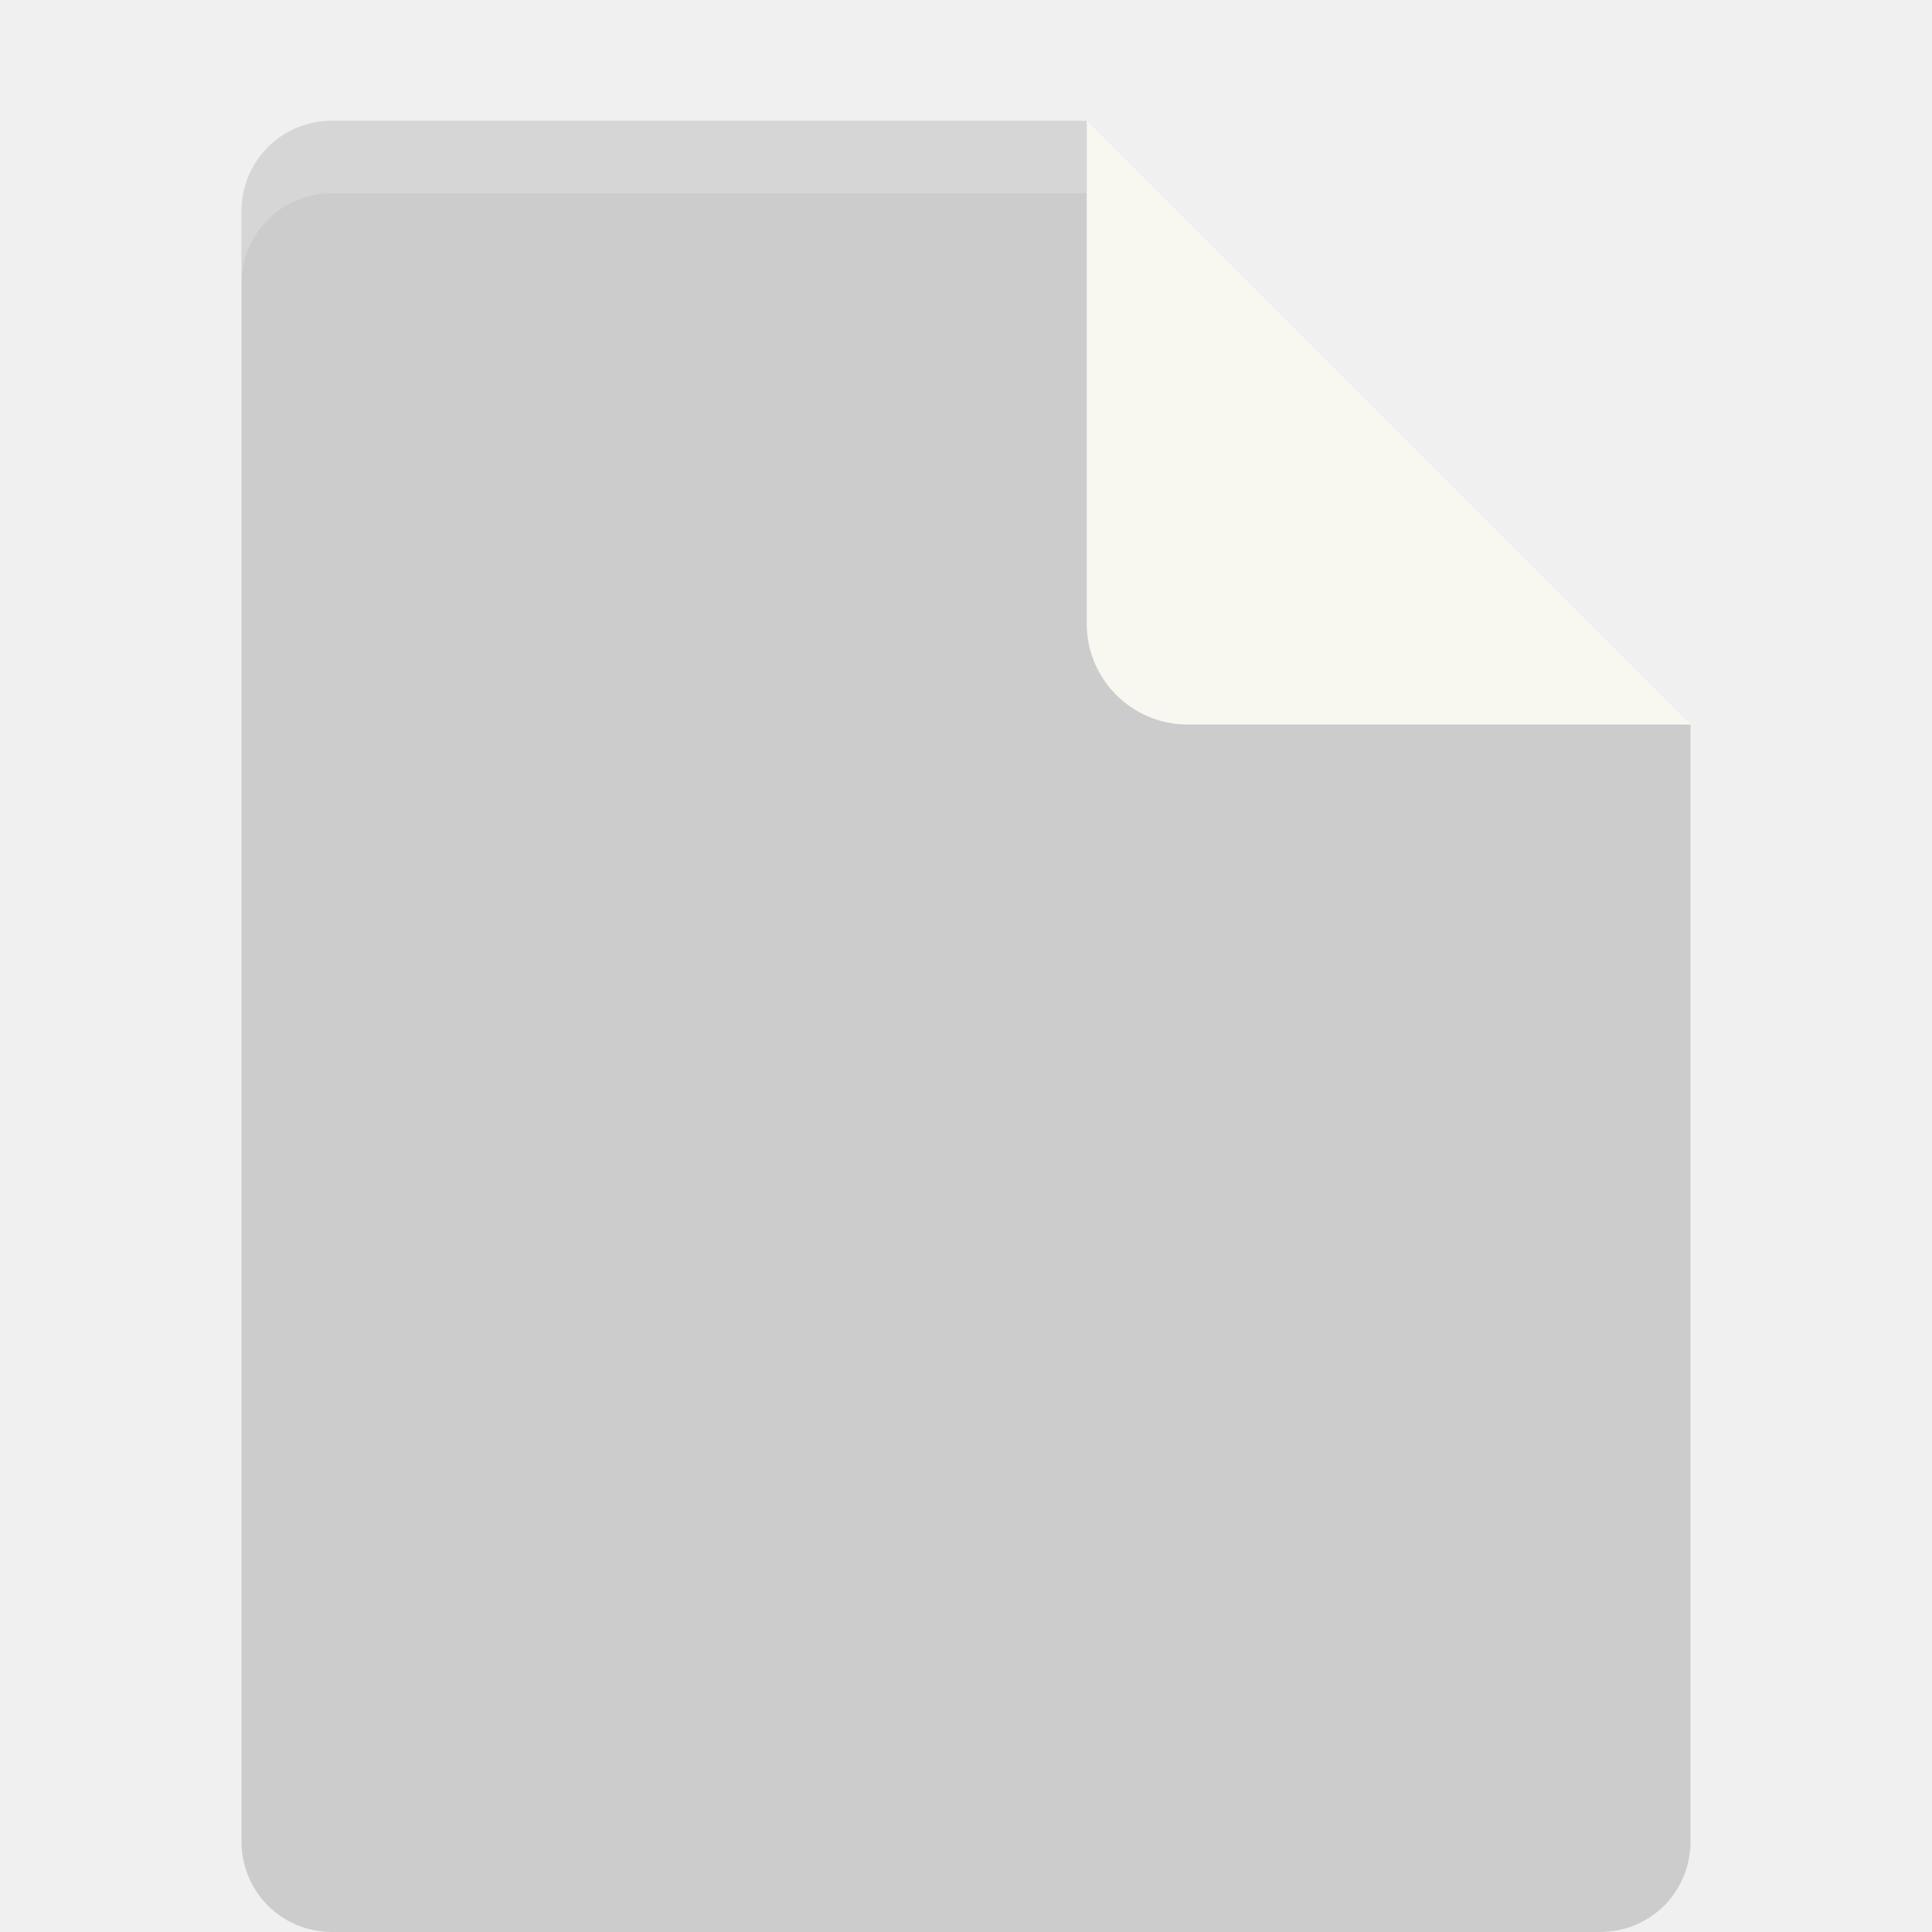
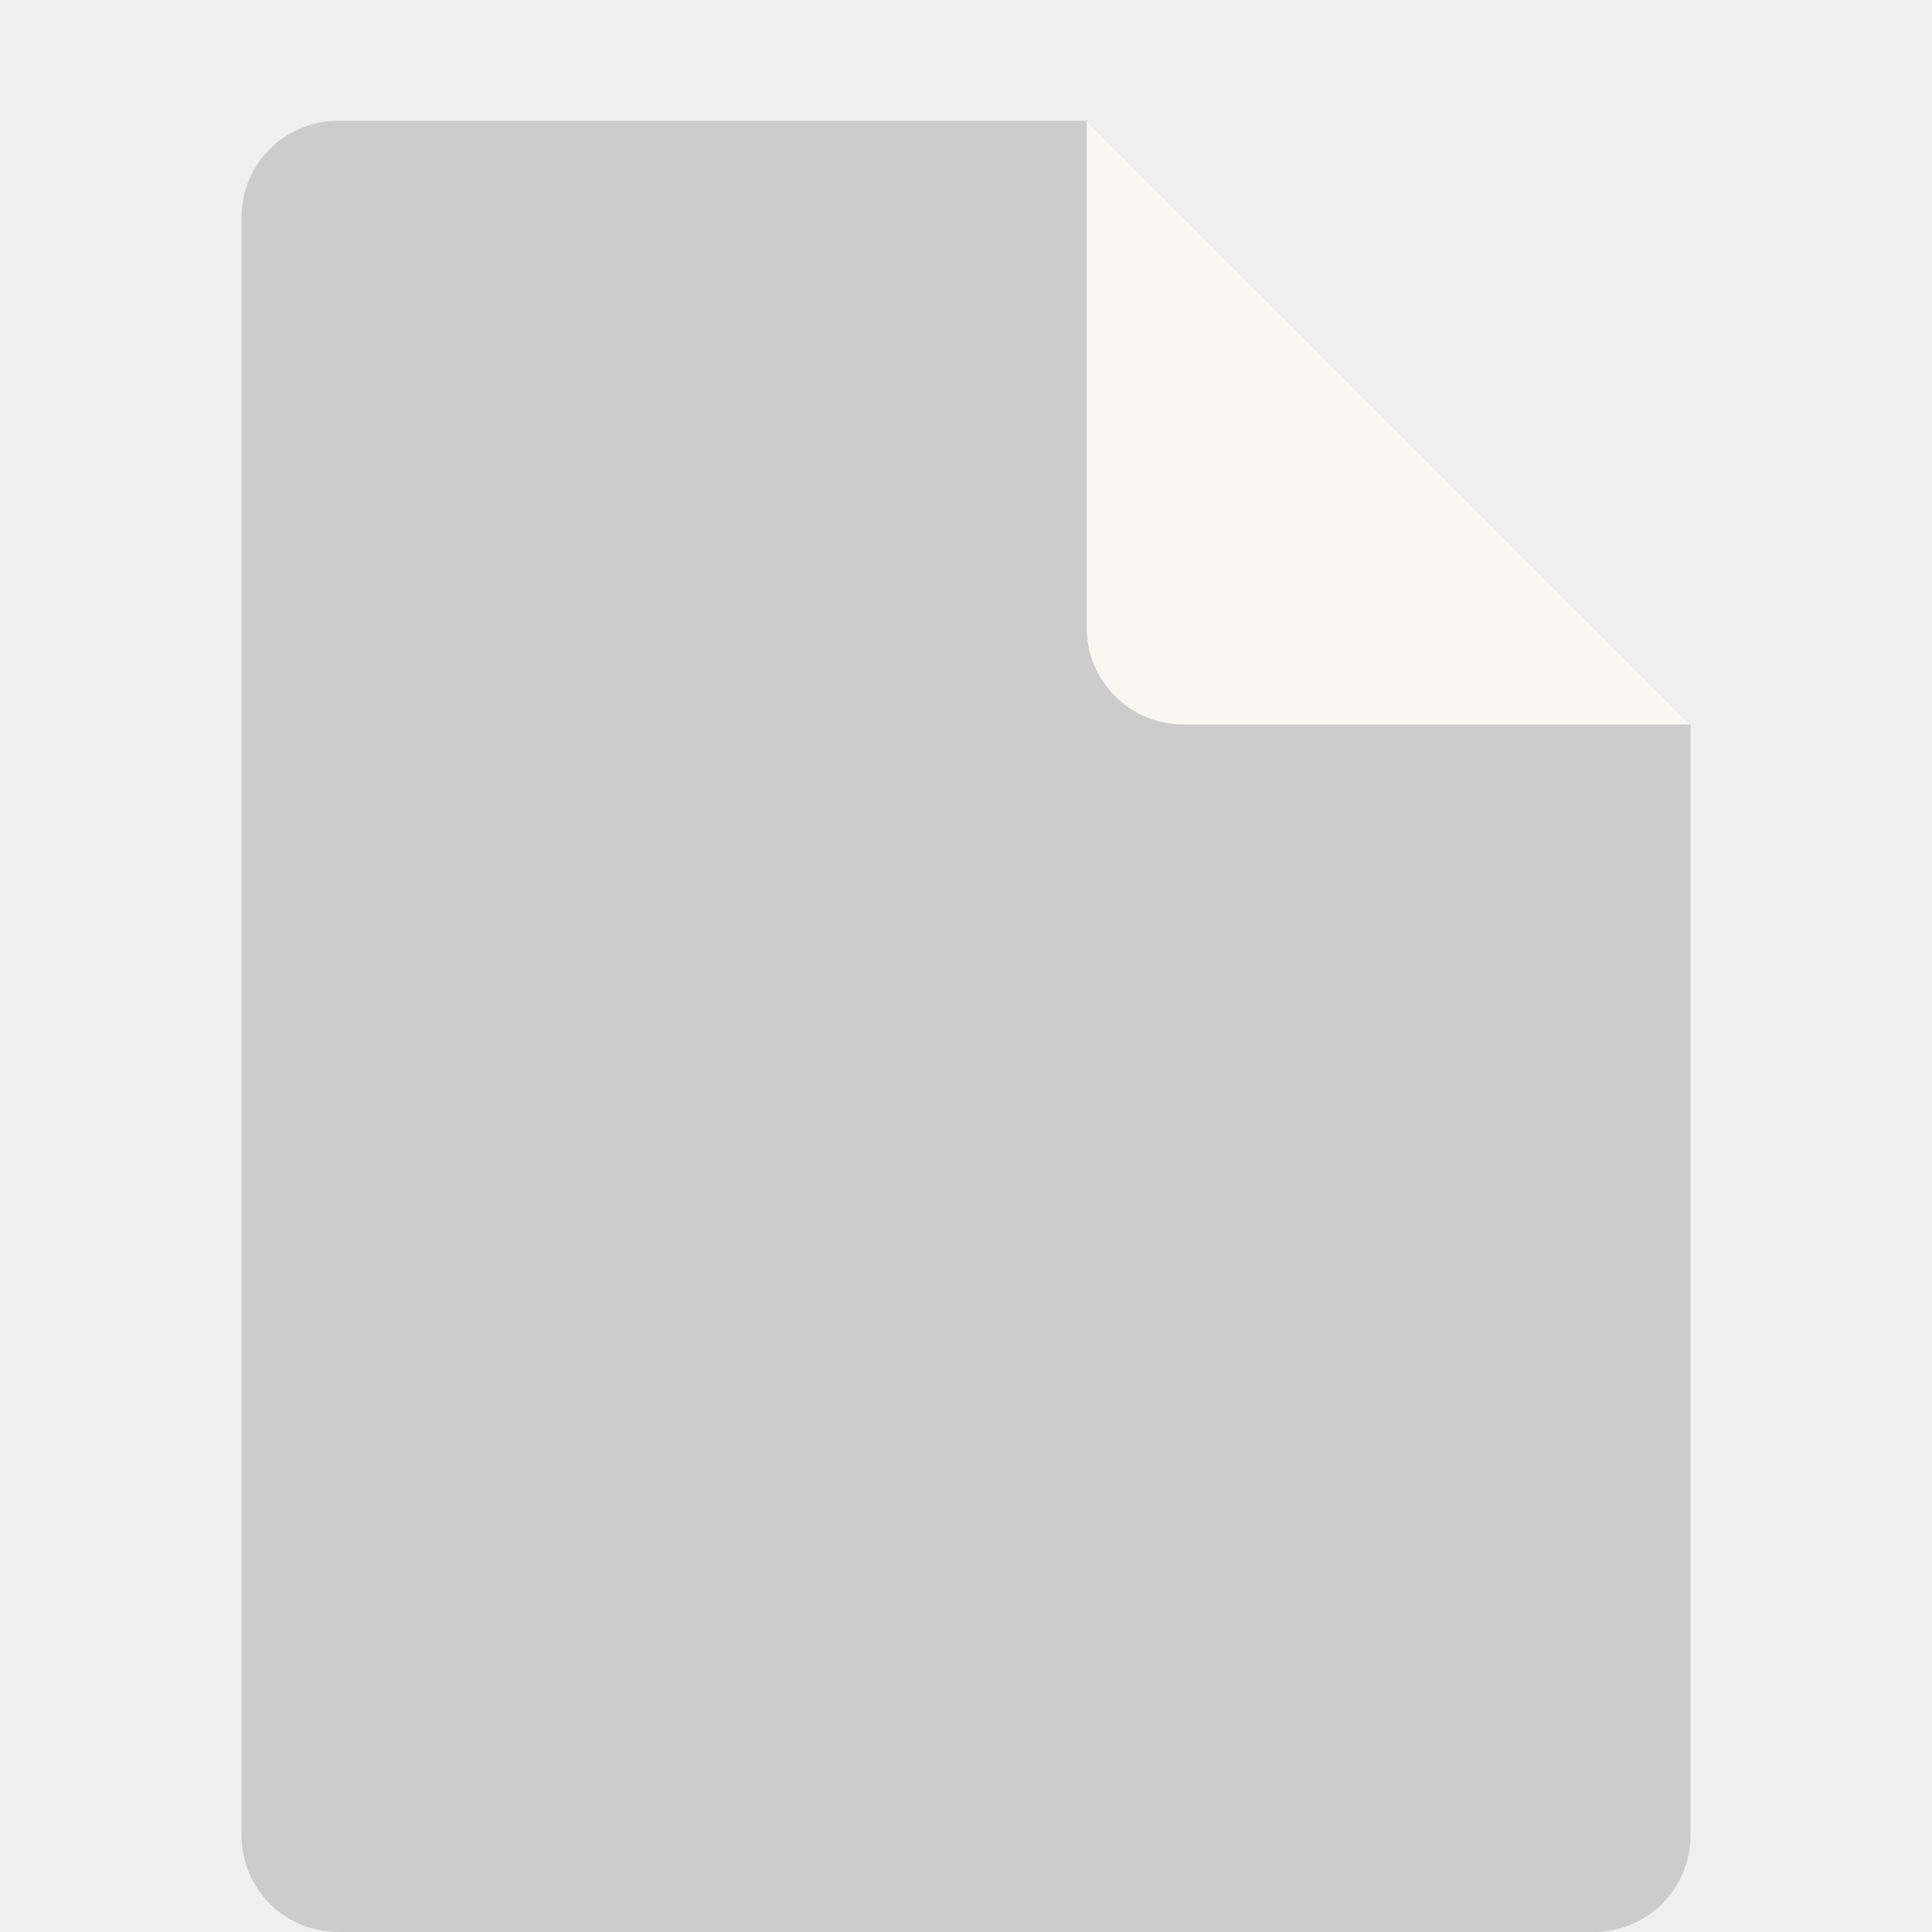
- <svg xmlns="http://www.w3.org/2000/svg" height="16" width="16" version="1.1" viewBox="0 0 16 16">
-   <path fill="#cccccc" d="m2.75 1c-0.417 0-0.75 0.333-0.75 0.75v13.5c0 0.417 0.333 0.75 0.75 0.75h10.5c0.418 0 0.75-0.332 0.75-0.75v-9.25l-4.125-0.875-0.875-4.125z" />
-   <path fill="#f8f8f0" d="m9 1v4.167c0 0.458 0.375 0.833 0.833 0.833h4.167z" />
-   <path opacity=".2" fill="#ffffff" d="m2.75 1c-0.417 0-0.75 0.333-0.75 0.75v0.6c0-0.417 0.333-0.75 0.75-0.75h6.25v-0.6z" />
+ <svg xmlns="http://www.w3.org/2000/svg" width="16" height="16" version="1.1">
+   <path style="fill:#cccccc" d="M 2.801,1 C 2.358,1 2,1.358 2,1.801 V 15.199 C 2,15.642 2.358,16 2.801,16 H 13.199 C 13.642,16 14,15.642 14,15.199 V 6 L 9,1 Z" />
+   <path style="fill:#f8f8f0" d="M 14,6 9,1 V 5.199 C 9,5.642 9.358,6 9.801,6 Z" />
</svg>
